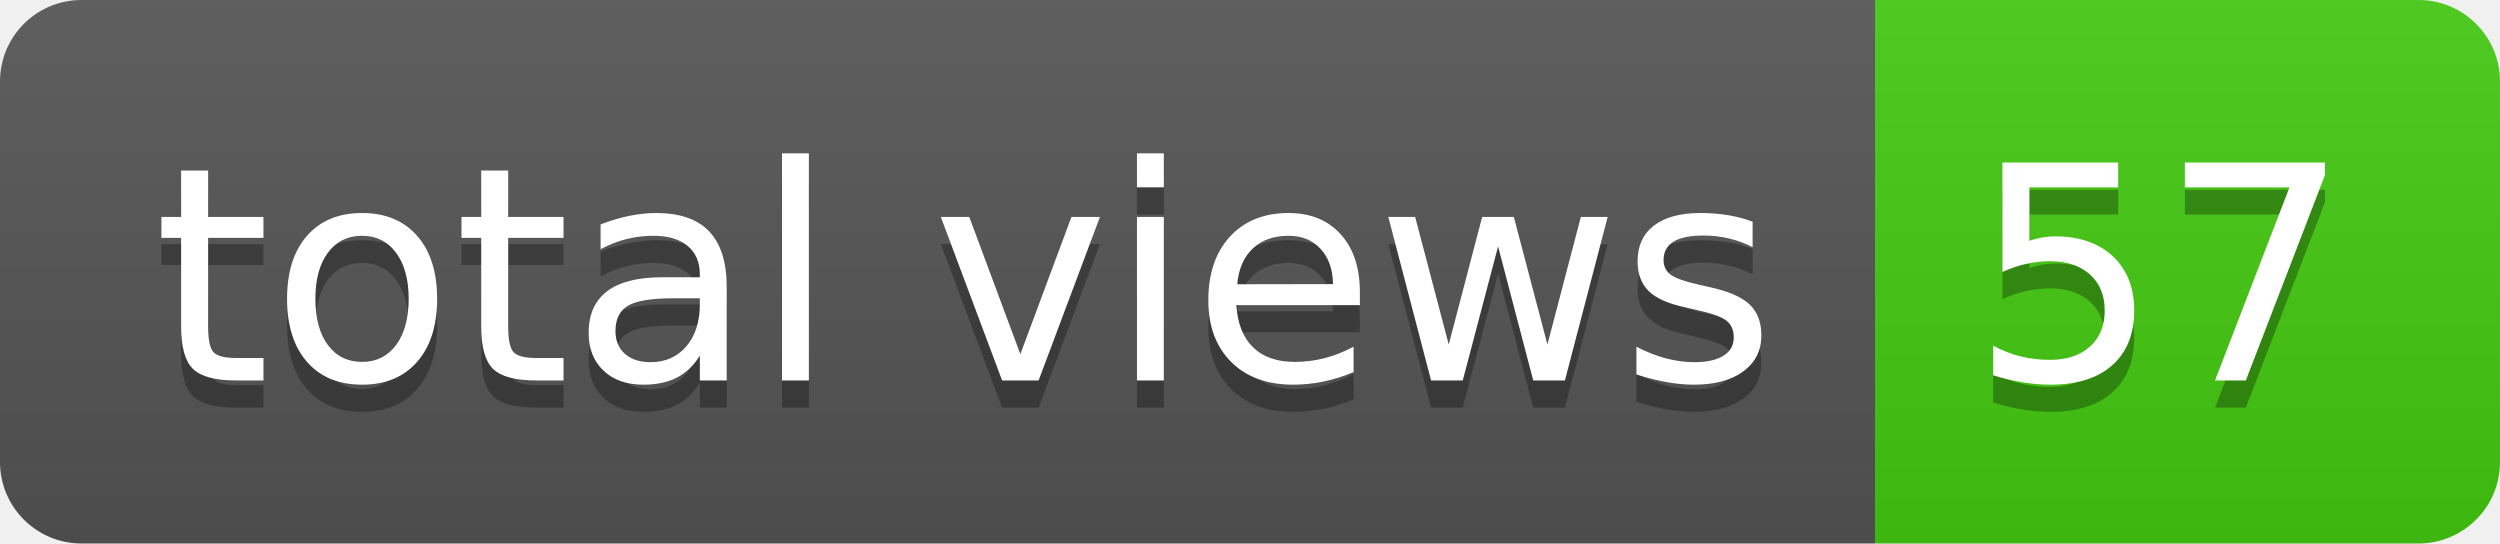
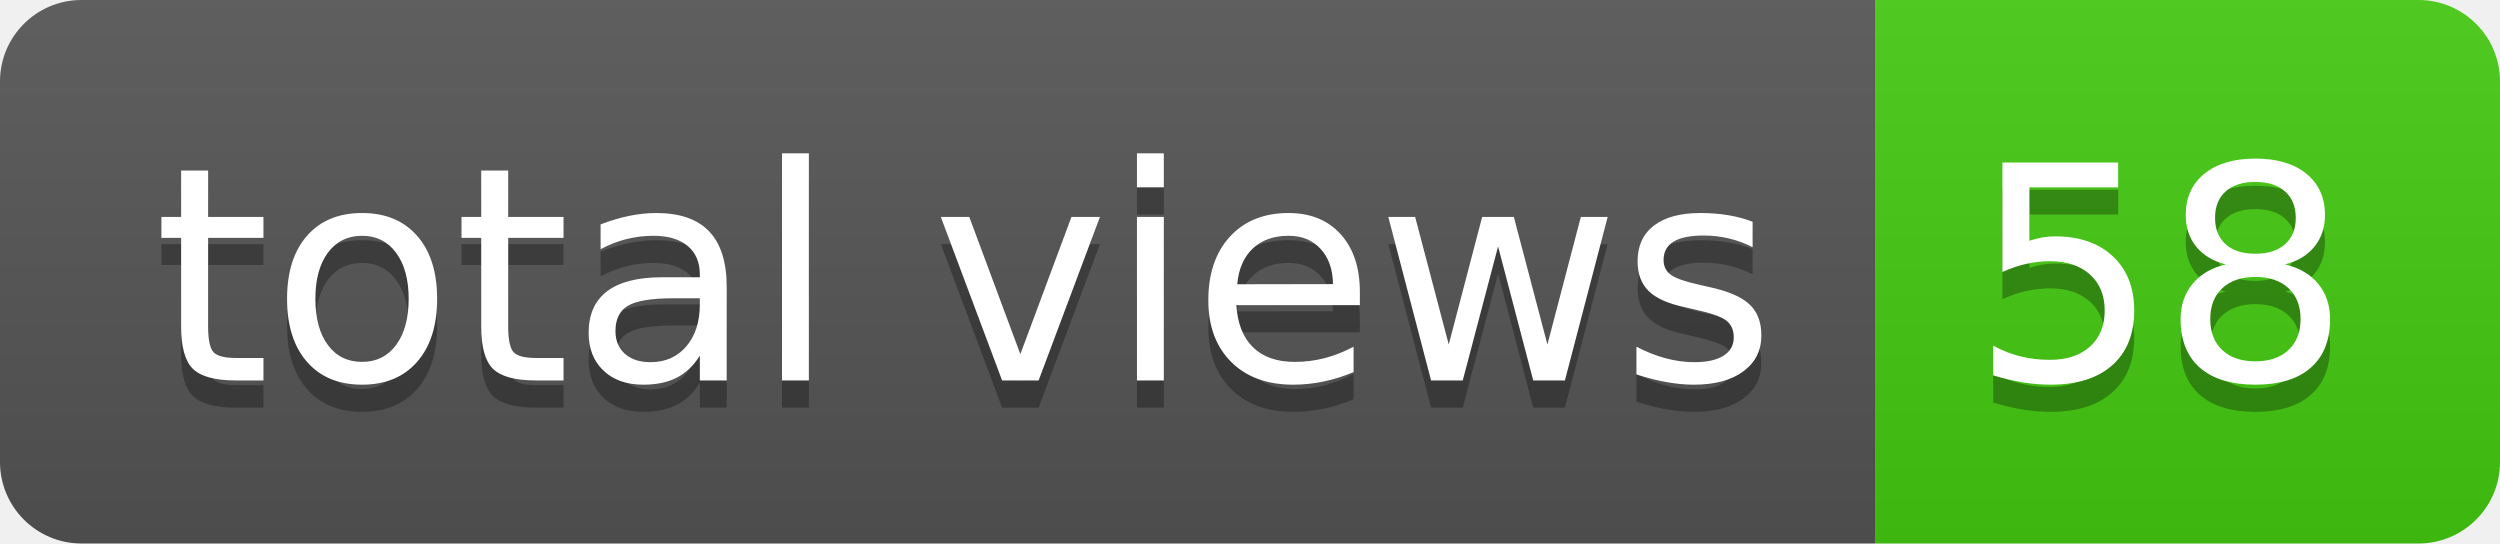
- <svg xmlns="http://www.w3.org/2000/svg" width="92" height="20" role="img" aria-label="total views: 57">
+ <svg xmlns="http://www.w3.org/2000/svg" width="92" height="20" role="img" aria-label="total views: 58">
  <linearGradient id="s" x2="0" y2="100%">
    <stop offset="0" stop-color="#bbb" stop-opacity=".1" />
    <stop offset="1" stop-opacity=".1" />
  </linearGradient>
  <clipPath id="r">
    <rect width="92" height="20" rx="3" fill="#fff" />
  </clipPath>
  <g clip-path="url(#r)">
    <rect width="69" height="20" fill="#555" />
    <rect x="69" width="23" height="20" fill="#4c1" />
    <rect width="92" height="20" fill="url(#s)" />
  </g>
  <g fill="#fff" text-anchor="middle" font-family="Verdana,Geneva,DejaVu Sans,sans-serif" text-rendering="geometricPrecision" font-size="110">
    <text aria-hidden="true" x="355" y="150" fill="#010101" fill-opacity=".3" transform="scale(.1)" textLength="590">total views</text>
    <text x="355" y="140" transform="scale(.1)" fill="#fff" textLength="590">total views</text>
-     <text aria-hidden="true" x="795" y="150" fill="#010101" fill-opacity=".3" transform="scale(.1)" textLength="130">57</text>
-     <text x="795" y="140" transform="scale(.1)" fill="#fff" textLength="130">57</text>
+     <text aria-hidden="true" x="795" y="150" fill="#010101" fill-opacity=".3" transform="scale(.1)" textLength="130">58</text>
+     <text x="795" y="140" transform="scale(.1)" fill="#fff" textLength="130">58</text>
  </g>
</svg>
